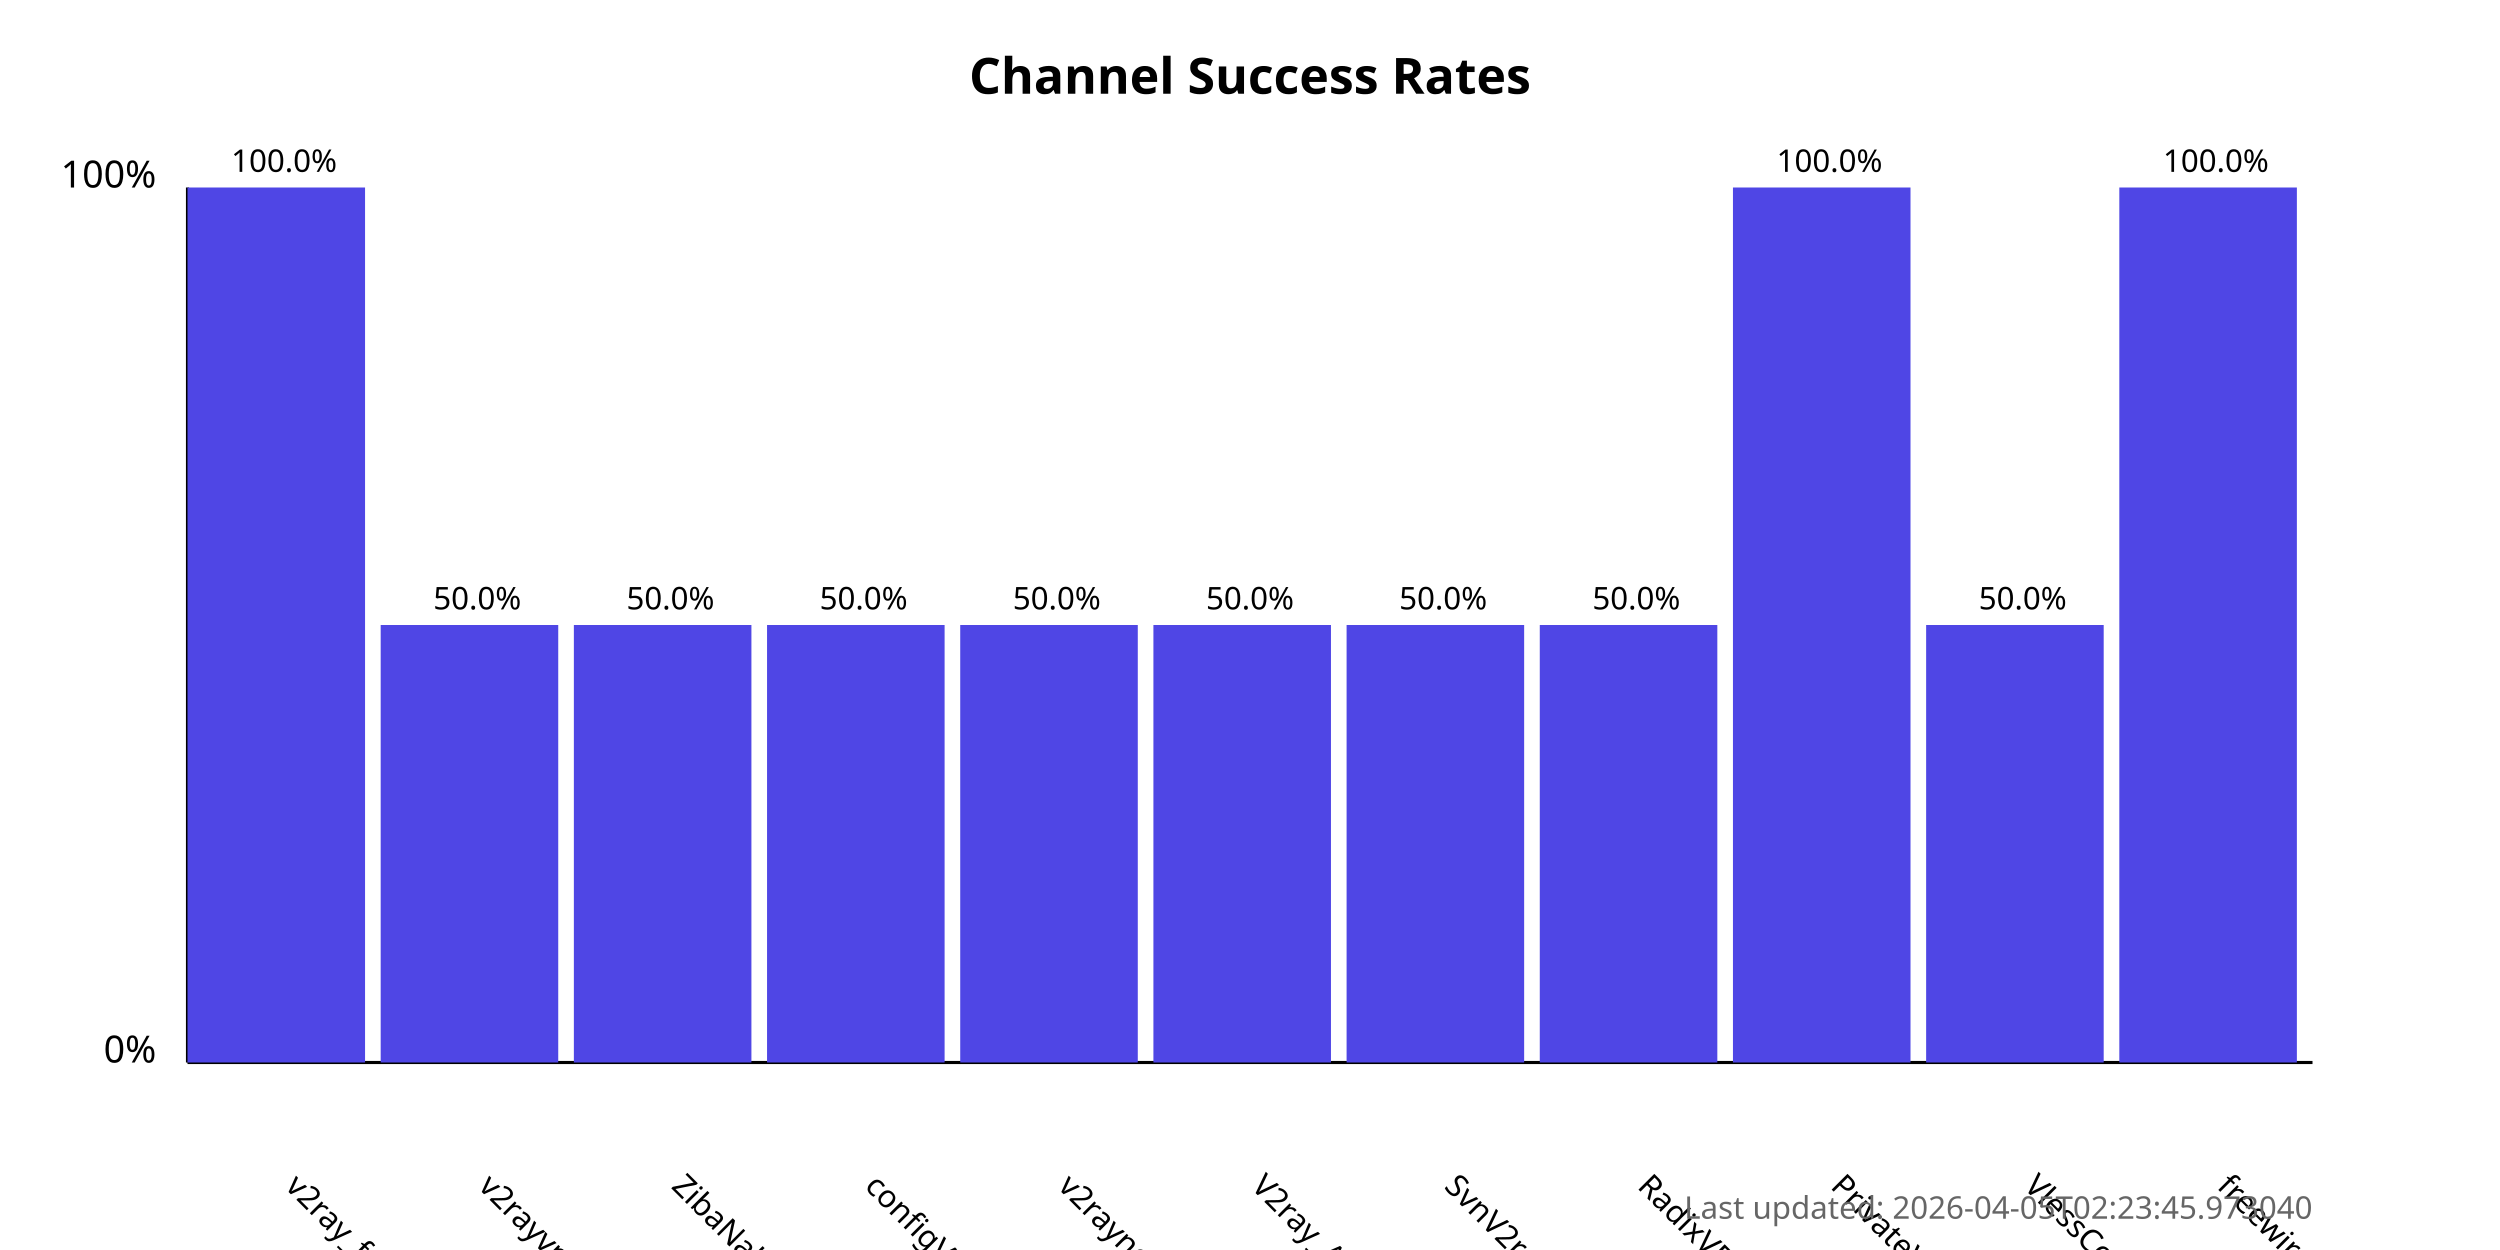
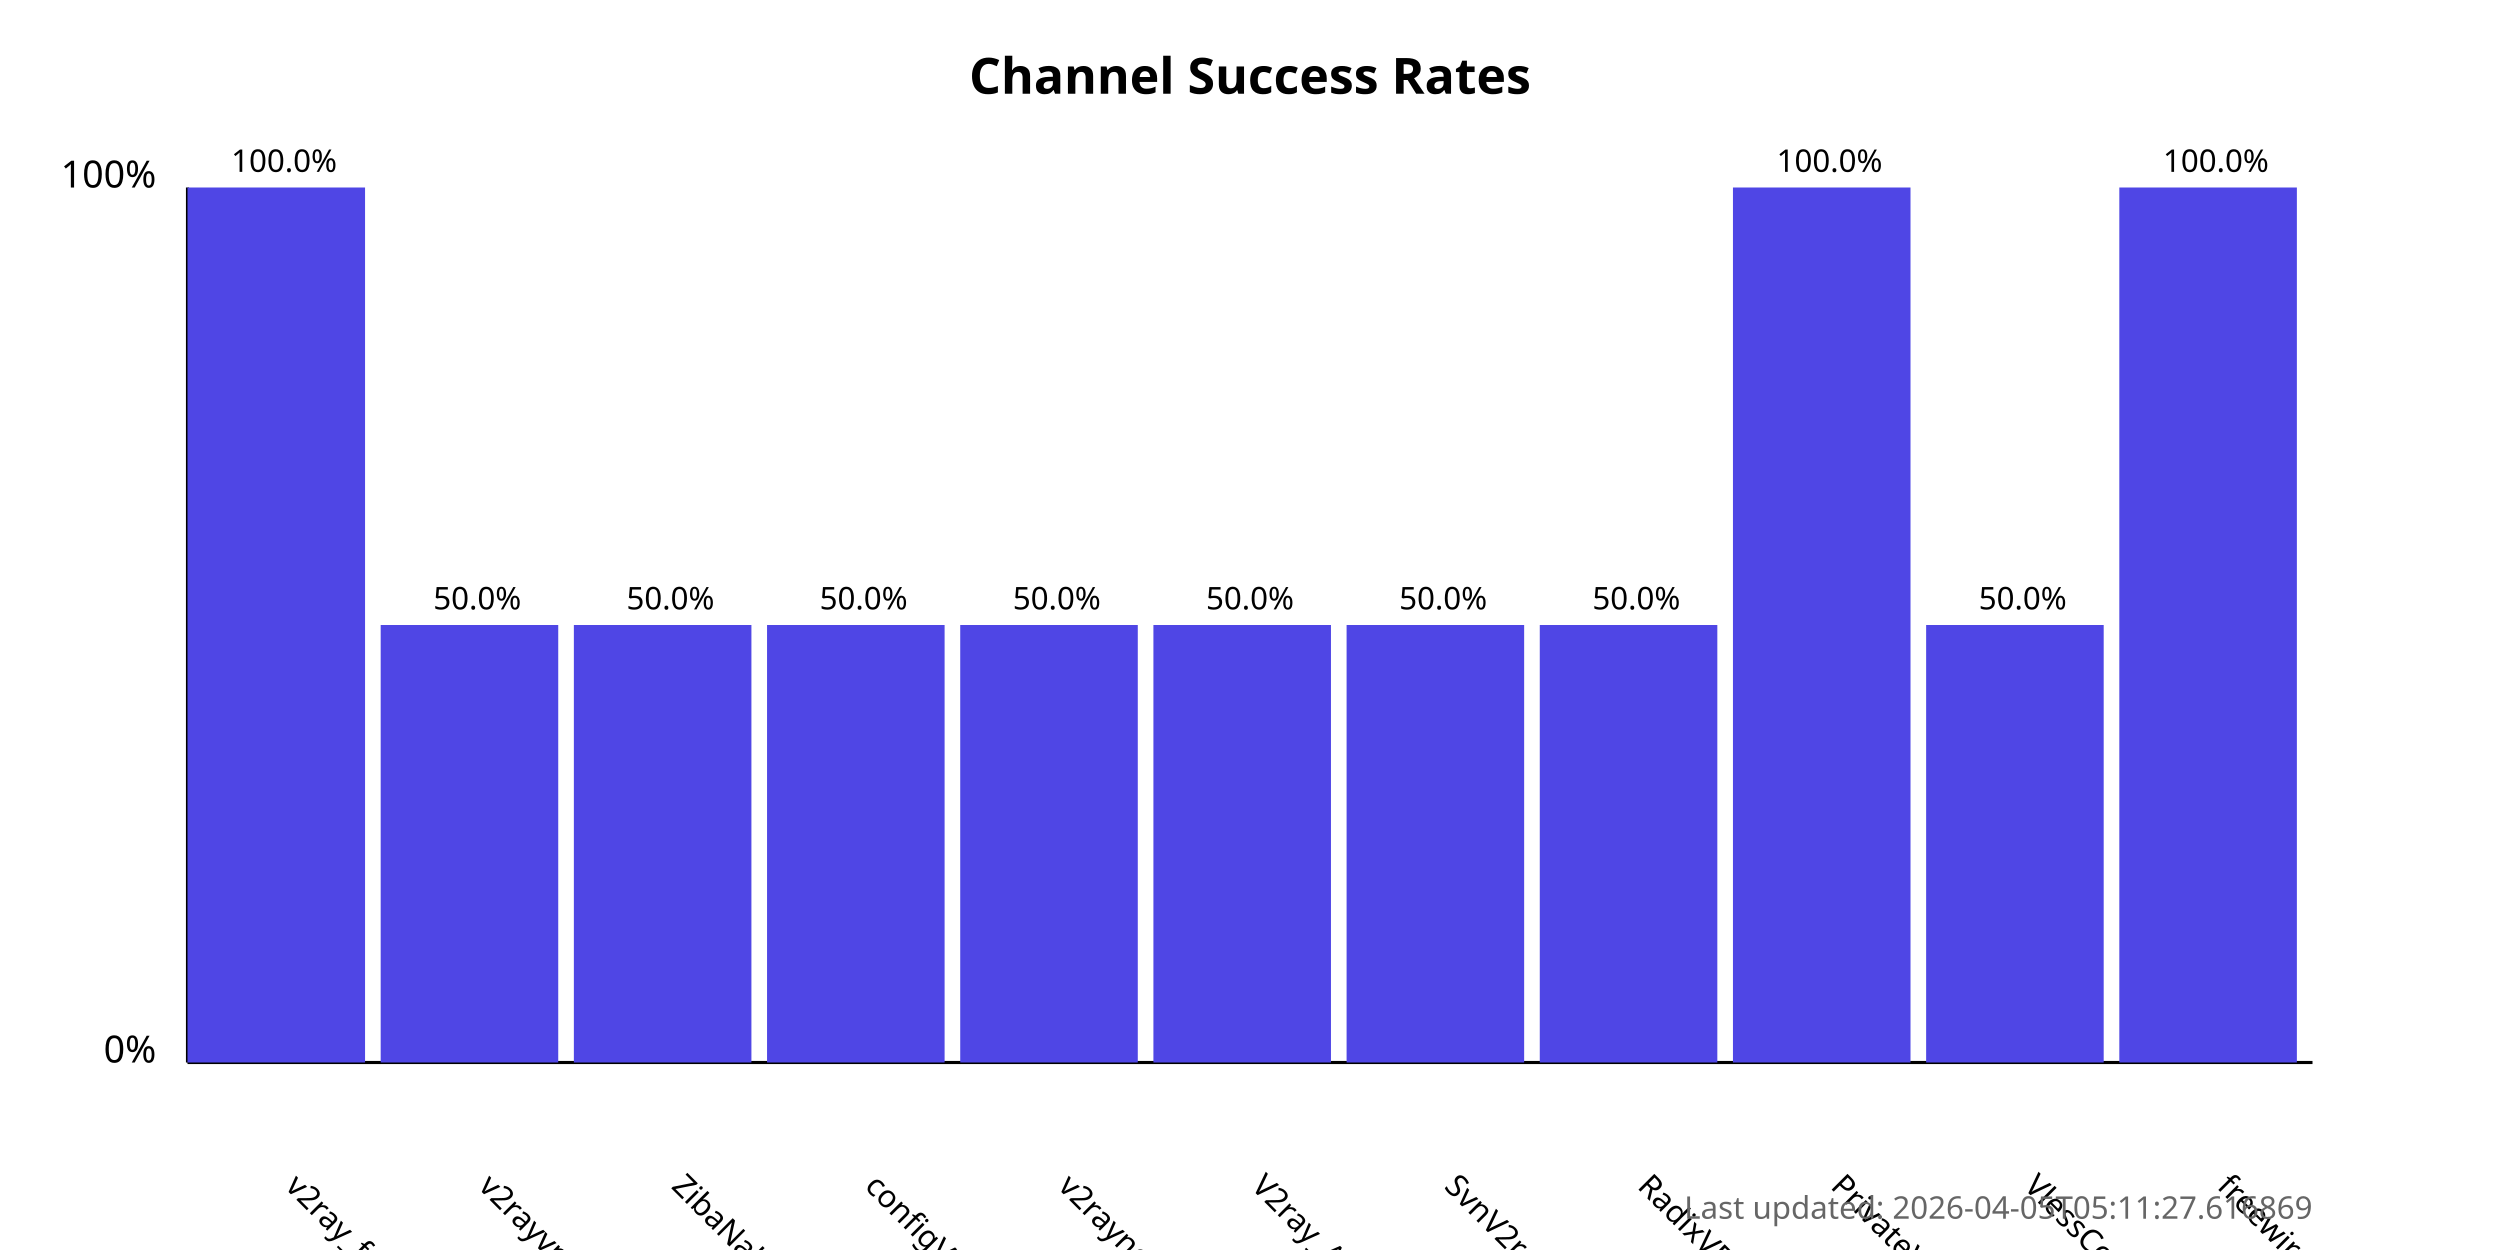
<svg xmlns="http://www.w3.org/2000/svg" width="800" height="400">
  <style>
            .chart-title { font: bold 16px sans-serif; }
            .axis-label { font: 12px sans-serif; }
            .tick-label { font: 10px sans-serif; }
            .bar { fill: #4f46e5; }
            .bar:hover { fill: #6366f1; }
            .timestamp { font: 10px sans-serif; fill: #666; }
        </style>
  <text x="400.0" y="30" text-anchor="middle" class="chart-title">
            Channel Success Rates
        </text>
  <line x1="60" y1="340" x2="60" y2="60" stroke="black" stroke-width="1" />
  <line x1="60" y1="340" x2="740" y2="340" stroke="black" stroke-width="1" />
  <text x="50" y="340" text-anchor="end" class="axis-label">0%</text>
  <text x="50" y="60" text-anchor="end" class="axis-label">100%</text>
  <g>
    <rect x="60" y="60.0" width="56.818" height="280.0" class="bar" />
    <text x="90.909" y="380" transform="rotate(45, 90.90909, 380)" text-anchor="start" class="tick-label">
                v2ray_free_conf
            </text>
    <text x="90.909" y="55.0" text-anchor="middle" class="tick-label">
                100.0%
            </text>
  </g>
  <g>
    <rect x="121.818" y="200.0" width="56.818" height="140.0" class="bar" />
    <text x="152.727" y="380" transform="rotate(45, 152.7273, 380)" text-anchor="start" class="tick-label">
                v2rayvpno
            </text>
    <text x="152.727" y="195.0" text-anchor="middle" class="tick-label">
                50.0%
            </text>
  </g>
  <g>
    <rect x="183.636" y="200.0" width="56.818" height="140.0" class="bar" />
    <text x="214.545" y="380" transform="rotate(45, 214.5455, 380)" text-anchor="start" class="tick-label">
                ZibaNabz
            </text>
    <text x="214.545" y="195.0" text-anchor="middle" class="tick-label">
                50.0%
            </text>
  </g>
  <g>
    <rect x="245.455" y="200.0" width="56.818" height="140.0" class="bar" />
    <text x="276.364" y="380" transform="rotate(45, 276.3636, 380)" text-anchor="start" class="tick-label">
                configV2rayForFree
            </text>
    <text x="276.364" y="195.0" text-anchor="middle" class="tick-label">
                50.0%
            </text>
  </g>
  <g>
    <rect x="307.273" y="200.0" width="56.818" height="140.0" class="bar" />
    <text x="338.182" y="380" transform="rotate(45, 338.1818, 380)" text-anchor="start" class="tick-label">
                v2rayngvpn
            </text>
    <text x="338.182" y="195.0" text-anchor="middle" class="tick-label">
                50.0%
            </text>
  </g>
  <g>
    <rect x="369.091" y="200.0" width="56.818" height="140.0" class="bar" />
    <text x="400.0" y="380" transform="rotate(45, 400.0, 380)" text-anchor="start" class="tick-label">
                V2ray_Alpha
            </text>
    <text x="400.0" y="195.0" text-anchor="middle" class="tick-label">
                50.0%
            </text>
  </g>
  <g>
    <rect x="430.909" y="200.0" width="56.818" height="140.0" class="bar" />
    <text x="461.818" y="380" transform="rotate(45, 461.8182, 380)" text-anchor="start" class="tick-label">
                SvnV2ray
            </text>
    <text x="461.818" y="195.0" text-anchor="middle" class="tick-label">
                50.0%
            </text>
  </g>
  <g>
    <rect x="492.727" y="200.0" width="56.818" height="140.0" class="bar" />
    <text x="523.636" y="380" transform="rotate(45, 523.6364, 380)" text-anchor="start" class="tick-label">
                RadixVPN
            </text>
    <text x="523.636" y="195.0" text-anchor="middle" class="tick-label">
                50.0%
            </text>
  </g>
  <g>
    <rect x="554.545" y="60.0" width="56.818" height="280.0" class="bar" />
    <text x="585.455" y="380" transform="rotate(45, 585.4545, 380)" text-anchor="start" class="tick-label">
                PrivateVPNs
            </text>
    <text x="585.455" y="55.0" text-anchor="middle" class="tick-label">
                100.0%
            </text>
  </g>
  <g>
    <rect x="616.364" y="200.0" width="56.818" height="140.0" class="bar" />
    <text x="647.273" y="380" transform="rotate(45, 647.2727, 380)" text-anchor="start" class="tick-label">
                VlessConfig
            </text>
    <text x="647.273" y="195.0" text-anchor="middle" class="tick-label">
                50.0%
            </text>
  </g>
  <g>
    <rect x="678.182" y="60.0" width="56.818" height="280.0" class="bar" />
    <text x="709.091" y="380" transform="rotate(45, 709.0909, 380)" text-anchor="start" class="tick-label">
                freewireguard
            </text>
    <text x="709.091" y="55.0" text-anchor="middle" class="tick-label">
                100.0%
            </text>
  </g>
  <text x="740" y="390" text-anchor="end" class="timestamp">
-             Last updated: 2026-04-05T02:23:45.973040
+             Last updated: 2026-04-05T05:11:27.616869
        </text>
</svg>
